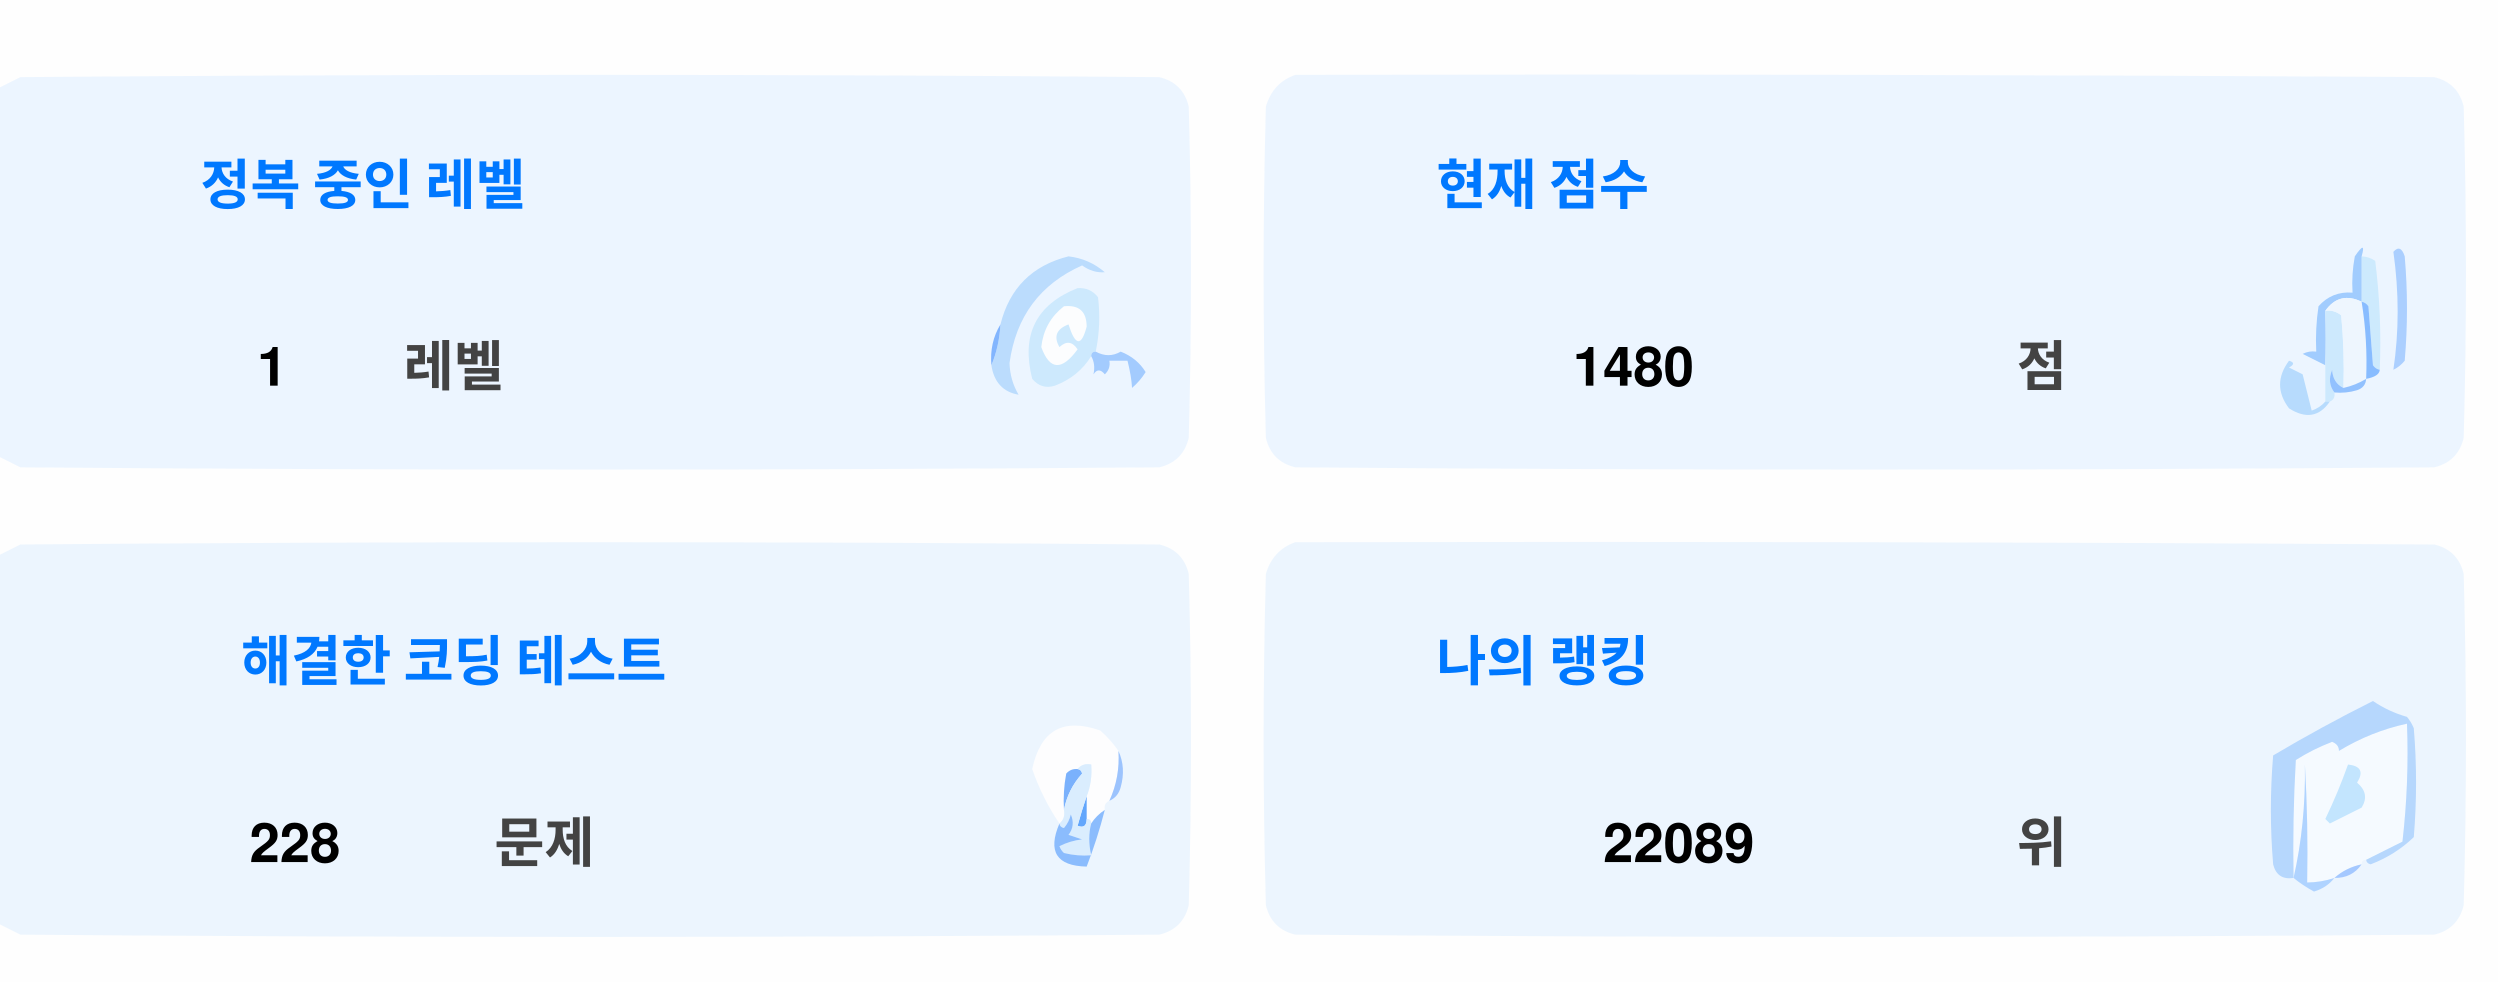
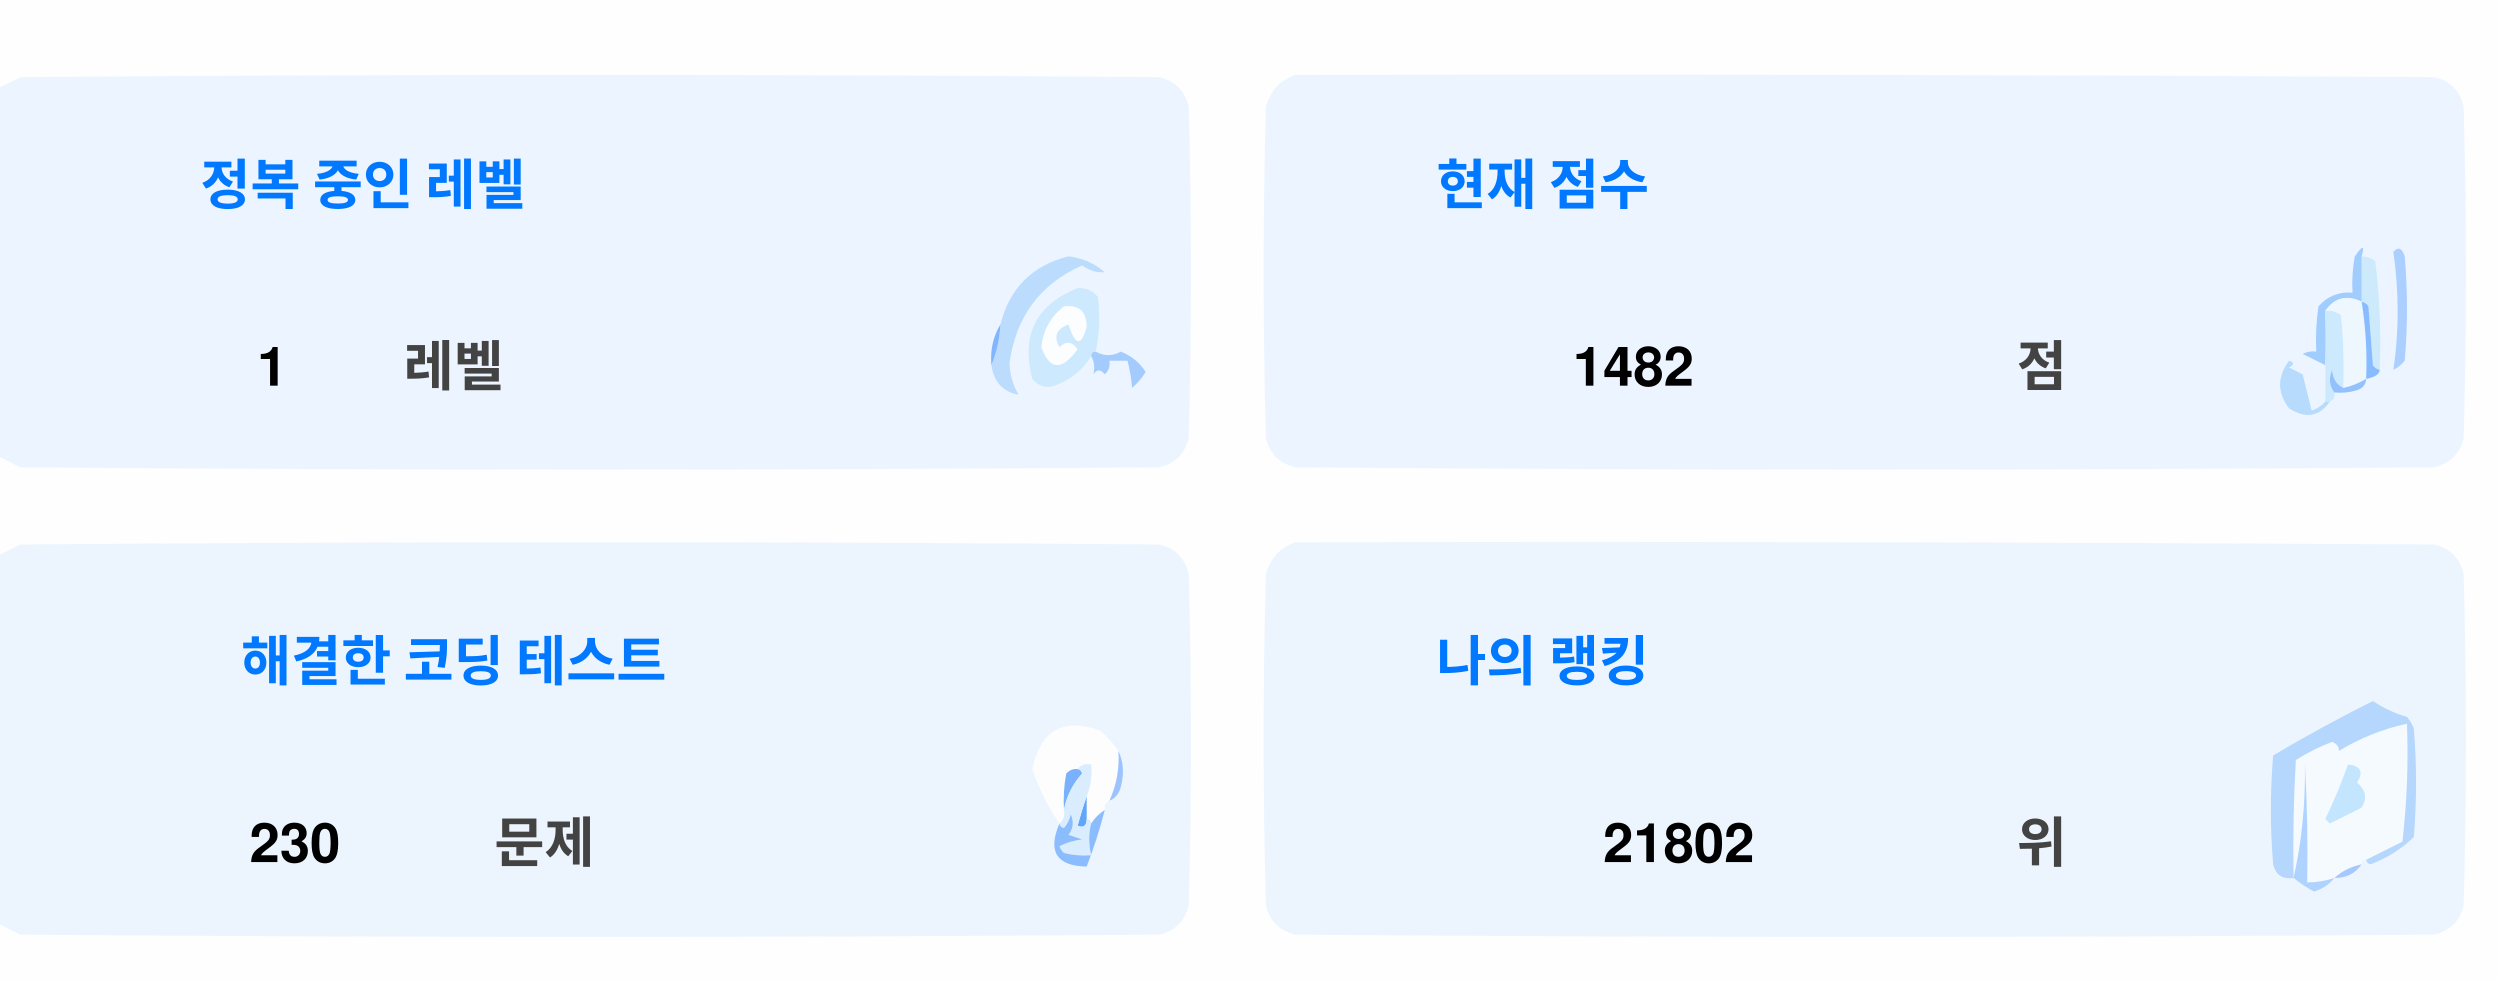
<svg xmlns="http://www.w3.org/2000/svg" version="1.1" width="551px" height="217px" style="shape-rendering:geometricPrecision; text-rendering:geometricPrecision; image-rendering:optimizeQuality; fill-rule:evenodd; clip-rule:evenodd">
  <style>.title {fill: #434343;font-size: 1rem;line-height: 1.5rem;font-weight: bold;font-family: -apple-system, BlinkMacSystemFont, Segoe UI, Helvetica, Arial, sans-serif, Apple Color Emoji, Segoe UI Emoji;}.desc {fill: #434343;font-size: 2.5rem;font-weight: bold;line-height: 1.5rem;font-family: -apple-system, BlinkMacSystemFont, Segoe UI, Helvetica, Arial, sans-serif, Apple Color Emoji, Segoe UI Emoji;}.desc-2 {fill: #434343;font-size: 1rem;font-weight: bold;line-height: 1.5rem;font-family: -apple-system, BlinkMacSystemFont, Segoe UI, Helvetica, Arial, sans-serif, Apple Color Emoji, Segoe UI Emoji;}.text, .desc {animation: twinkling 4s ease-in-out infinite;}@keyframes twinkling {40% { opacity: 1; }50% { opacity: 0.5; }60% { opacity: 1; }70% { opacity: 0.5; }80% { opacity: 1; }}</style>
  <g>
    <path style="opacity:1" fill="#fefefe" d="M -0.5,-0.5 C 183.167,-0.5 366.833,-0.5 550.5,-0.5C 550.5,71.833 550.5,144.167 550.5,216.5C 366.833,216.5 183.167,216.5 -0.5,216.5C -0.5,212.167 -0.5,207.833 -0.5,203.5C 1.14,204.32 2.807,205.153 4.5,206C 88.167,206.667 171.833,206.667 255.5,206C 259,205.167 261.167,203 262,199.5C 262.667,175.167 262.667,150.833 262,126.5C 261.167,123 259,120.833 255.5,120C 171.833,119.333 88.167,119.333 4.5,120C 2.807,120.847 1.14,121.68 -0.5,122.5C -0.5,115.167 -0.5,107.833 -0.5,100.5C 1.14,101.32 2.807,102.153 4.5,103C 88.167,103.667 171.833,103.667 255.5,103C 259,102.167 261.167,100 262,96.5C 262.667,72.167 262.667,47.833 262,23.5C 261.167,20 259,17.833 255.5,17C 171.833,16.333 88.167,16.333 4.5,17C 2.807,17.847 1.14,18.68 -0.5,19.5C -0.5,12.833 -0.5,6.167 -0.5,-0.5 Z" />
  </g>
  <g>
    <path style="opacity:1" fill="#ecf5ff" d="M -0.5,100.5 C -0.5,73.5 -0.5,46.5 -0.5,19.5C 1.14,18.68 2.807,17.847 4.5,17C 88.167,16.333 171.833,16.333 255.5,17C 259,17.833 261.167,20 262,23.5C 262.667,47.833 262.667,72.167 262,96.5C 261.167,100 259,102.167 255.5,103C 171.833,103.667 88.167,103.667 4.5,103C 2.807,102.153 1.14,101.32 -0.5,100.5 Z" />
  </g>
  <g>
    <path style="opacity:1" fill="#ecf5ff" d="M 285.5,16.5 C 369.167,16.333 452.834,16.5 536.5,17C 540,17.833 542.167,20 543,23.5C 543.667,47.833 543.667,72.167 543,96.5C 542.167,100 540,102.167 536.5,103C 452.833,103.667 369.167,103.667 285.5,103C 282,102.167 279.833,100 279,96.5C 278.333,72.167 278.333,47.833 279,23.5C 280.018,19.985 282.185,17.652 285.5,16.5 Z" />
  </g>
  <g>
    <path style="opacity:1" fill="#cdeafd" d="M 520.5,56.5 C 521.583,56.539 522.583,56.873 523.5,57.5C 524.498,65.472 524.831,73.472 524.5,81.5C 523.883,81.389 523.383,81.056 523,80.5C 522.667,76.167 522.333,71.833 522,67.5C 521.617,66.944 521.117,66.611 520.5,66.5C 520.5,63.167 520.5,59.833 520.5,56.5 Z" />
  </g>
  <g>
    <path style="opacity:1" fill="#abcfff" d="M 527.5,55.5 C 528.566,54.308 529.399,54.641 530,56.5C 530.667,64.167 530.667,71.833 530,79.5C 529.311,80.357 528.478,81.023 527.5,81.5C 528.758,73.08 528.758,64.414 527.5,55.5 Z" />
  </g>
  <g>
    <path style="opacity:1" fill="#bbdcfd" d="M 218.5,80.5 C 219.657,77.727 220.324,74.727 220.5,71.5C 222.49,63.51 227.49,58.51 235.5,56.5C 238.528,56.847 241.194,58.014 243.5,60C 241.744,60.141 240.078,59.641 238.5,58.5C 229.247,62.607 223.914,69.773 222.5,80C 222.565,82.526 223.232,84.859 224.5,87C 221.07,86.397 219.07,84.231 218.5,80.5 Z" />
  </g>
  <g>
    <path style="opacity:1" fill="#cde9fd" d="M 241.5,77.5 C 240.833,77.5 240.5,77.833 240.5,78.5C 238.628,81.529 235.961,83.695 232.5,85C 230.536,85.624 228.869,85.124 227.5,83.5C 225.021,73.791 228.354,67.124 237.5,63.5C 239.374,63.39 240.874,64.056 242,65.5C 242.497,69.524 242.331,73.524 241.5,77.5 Z" />
  </g>
  <g>
    <path style="opacity:1" fill="#fcfdfe" d="M 234.5,67.5 C 237.826,67.162 239.493,68.662 239.5,72C 238.334,76.434 237,76.267 235.5,71.5C 232.832,72.515 232.166,74.182 233.5,76.5C 235.017,75.089 236.351,75.256 237.5,77C 234.006,81.771 231.34,81.605 229.5,76.5C 229.904,72.771 231.571,69.771 234.5,67.5 Z" />
  </g>
  <g>
    <path style="opacity:1" fill="#a1ccfe" d="M 520.5,56.5 C 520.5,59.833 520.5,63.167 520.5,66.5C 517.238,64.922 514.572,65.589 512.5,68.5C 512.617,72.81 512.617,76.81 512.5,80.5C 510.86,79.68 509.193,78.847 507.5,78C 508.448,77.517 509.448,77.35 510.5,77.5C 510.335,74.15 510.502,70.817 511,67.5C 512.995,65.253 515.495,64.253 518.5,64.5C 518.336,61.813 518.503,59.146 519,56.5C 520.731,53.969 521.231,53.969 520.5,56.5 Z" />
  </g>
  <g>
    <path style="opacity:1" fill="#cde9fd" d="M 512.5,68.5 C 513.822,68.33 514.989,68.663 516,69.5C 516.499,74.823 516.666,80.156 516.5,85.5C 514.955,84.77 514.122,83.437 514,81.5C 513.22,83.387 513.387,85.054 514.5,86.5C 514.672,87.492 514.338,88.158 513.5,88.5C 513.167,88.5 512.833,88.5 512.5,88.5C 512.5,85.833 512.5,83.167 512.5,80.5C 512.617,76.81 512.617,72.81 512.5,68.5 Z" />
  </g>
  <g>
    <path style="opacity:1" fill="#eef6fe" d="M 520.5,66.5 C 521.407,72.106 521.74,77.773 521.5,83.5C 519.95,84.441 518.284,85.108 516.5,85.5C 516.666,80.156 516.499,74.823 516,69.5C 514.989,68.663 513.822,68.33 512.5,68.5C 514.572,65.589 517.238,64.922 520.5,66.5 Z" />
  </g>
  <g>
    <path style="opacity:1" fill="#88bcff" d="M 520.5,66.5 C 521.117,66.611 521.617,66.944 522,67.5C 522.333,71.833 522.667,76.167 523,80.5C 523.383,81.056 523.883,81.389 524.5,81.5C 524.445,82.469 523.445,83.136 521.5,83.5C 521.74,77.773 521.407,72.106 520.5,66.5 Z" />
  </g>
  <g>
    <path style="opacity:1" fill="#82b5fe" d="M 220.5,71.5 C 220.324,74.727 219.657,77.727 218.5,80.5C 218.215,77.171 218.882,74.171 220.5,71.5 Z" />
  </g>
  <g>
    <path style="opacity:1" fill="#a3cbfe" d="M 240.5,78.5 C 240.5,77.833 240.833,77.5 241.5,77.5C 243.391,78.536 245.224,78.536 247,77.5C 249.391,78.429 251.225,79.929 252.5,82C 251.681,83.319 250.681,84.486 249.5,85.5C 249.409,83.777 249.075,81.777 248.5,79.5C 247.167,79.5 245.833,79.5 244.5,79.5C 244.719,80.675 244.386,81.675 243.5,82.5C 242.575,81.359 241.741,81.359 241,82.5C 241.331,80.981 241.164,79.648 240.5,78.5 Z" />
  </g>
  <g>
    <path style="opacity:1" fill="#b7dbfd" d="M 512.5,88.5 C 512.833,88.5 513.167,88.5 513.5,88.5C 511.199,91.857 508.199,92.357 504.5,90C 501.872,86.535 501.872,83.035 504.5,79.5C 505.696,79.846 505.696,80.346 504.5,81C 505.5,81.5 506.5,82 507.5,82.5C 508.167,85.167 508.833,87.833 509.5,90.5C 510.739,90.058 511.739,89.391 512.5,88.5 Z" />
  </g>
  <g>
    <path style="opacity:1" fill="#92c1fe" d="M 516.5,85.5 C 518.284,85.108 519.95,84.441 521.5,83.5C 521.423,84.75 520.756,85.583 519.5,86C 517.866,86.493 516.199,86.66 514.5,86.5C 513.387,85.054 513.22,83.387 514,81.5C 514.122,83.437 514.955,84.77 516.5,85.5 Z" />
  </g>
  <g>
    <path style="opacity:1" fill="#ecf5fe" d="M -0.5,203.5 C -0.5,176.5 -0.5,149.5 -0.5,122.5C 1.14,121.68 2.807,120.847 4.5,120C 88.167,119.333 171.833,119.333 255.5,120C 259,120.833 261.167,123 262,126.5C 262.667,150.833 262.667,175.167 262,199.5C 261.167,203 259,205.167 255.5,206C 171.833,206.667 88.167,206.667 4.5,206C 2.807,205.153 1.14,204.32 -0.5,203.5 Z" />
  </g>
  <g>
    <path style="opacity:1" fill="#ecf5fe" d="M 285.5,119.5 C 369.167,119.333 452.834,119.5 536.5,120C 540,120.833 542.167,123 543,126.5C 543.667,150.833 543.667,175.167 543,199.5C 542.167,203 540,205.167 536.5,206C 452.833,206.667 369.167,206.667 285.5,206C 282,205.167 279.833,203 279,199.5C 278.333,175.167 278.333,150.833 279,126.5C 280.018,122.985 282.185,120.652 285.5,119.5 Z" />
  </g>
  <g>
    <path style="opacity:1" fill="#fdfdfe" d="M 246.5,165.5 C 246.758,169.367 246.092,173.034 244.5,176.5C 243.662,176.842 243.328,177.508 243.5,178.5C 242.272,179.306 241.272,180.306 240.5,181.5C 240.5,180.833 240.167,180.5 239.5,180.5C 239.5,178.833 239.5,177.167 239.5,175.5C 240.369,173.283 240.702,170.95 240.5,168.5C 239.209,168.263 238.209,168.596 237.5,169.5C 236.504,169.414 235.671,169.748 235,170.5C 234.503,173.146 234.336,175.813 234.5,178.5C 234.737,179.791 234.404,180.791 233.5,181.5C 230.986,177.806 228.986,173.806 227.5,169.5C 229.309,160.957 234.309,158.124 242.5,161C 244.07,162.397 245.404,163.897 246.5,165.5 Z" />
  </g>
  <g>
    <path style="opacity:1" fill="#f5faff" d="M 521.5,189.5 C 520.833,189.5 520.5,189.833 520.5,190.5C 518.181,190.992 516.181,191.992 514.5,193.5C 512.565,194.15 510.565,194.483 508.5,194.5C 508.666,185.827 508.5,177.16 508,168.5C 508.141,177.227 507.308,185.56 505.5,193.5C 505.334,184.827 505.5,176.16 506,167.5C 508.527,165.903 511.194,164.57 514,163.5C 515.011,163.892 515.511,164.559 515.5,165.5C 520.21,162.641 525.21,160.641 530.5,159.5C 530.831,168.192 530.498,176.859 529.5,185.5C 526.807,186.847 524.14,188.18 521.5,189.5 Z" />
  </g>
  <g>
    <path style="opacity:1" fill="#b6d7fd" d="M 521.5,189.5 C 524.14,188.18 526.807,186.847 529.5,185.5C 530.498,176.859 530.831,168.192 530.5,159.5C 525.21,160.641 520.21,162.641 515.5,165.5C 515.511,164.559 515.011,163.892 514,163.5C 511.194,164.57 508.527,165.903 506,167.5C 505.5,176.16 505.334,184.827 505.5,193.5C 503.089,193.863 501.589,192.863 501,190.5C 500.333,182.5 500.333,174.5 501,166.5C 508.173,162.246 515.507,158.246 523,154.5C 525.304,156.068 527.804,157.235 530.5,158C 531.126,158.75 531.626,159.584 532,160.5C 532.667,168.5 532.667,176.5 532,184.5C 529.292,187.111 526.125,189.111 522.5,190.5C 521.893,190.376 521.56,190.043 521.5,189.5 Z" />
  </g>
  <g>
    <path style="opacity:1" fill="#c3e5fe" d="M 517.5,168.5 C 520.317,168.801 520.984,170.134 519.5,172.5C 521.439,174.122 521.772,175.956 520.5,178C 518.167,179.167 515.833,180.333 513.5,181.5C 513.167,181.167 512.833,180.833 512.5,180.5C 514.414,176.515 516.081,172.515 517.5,168.5 Z" />
  </g>
  <g>
    <path style="opacity:1" fill="#7ab1fc" d="M 237.5,169.5 C 238.043,169.56 238.376,169.893 238.5,170.5C 236.395,172.836 235.062,175.503 234.5,178.5C 234.336,175.813 234.503,173.146 235,170.5C 235.671,169.748 236.504,169.414 237.5,169.5 Z" />
  </g>
  <g>
    <path style="opacity:1" fill="#afd3ff" d="M 514.5,193.5 C 513.378,194.947 511.878,195.947 510,196.5C 508.348,195.601 506.848,194.601 505.5,193.5C 507.308,185.56 508.141,177.227 508,168.5C 508.5,177.16 508.666,185.827 508.5,194.5C 510.565,194.483 512.565,194.15 514.5,193.5 Z" />
  </g>
  <g>
    <path style="opacity:1" fill="#9cc3fd" d="M 246.5,165.5 C 247.634,167.966 247.801,170.633 247,173.5C 246.623,174.942 245.79,175.942 244.5,176.5C 246.092,173.034 246.758,169.367 246.5,165.5 Z" />
  </g>
  <g>
    <path style="opacity:1" fill="#62a6fc" d="M 239.5,175.5 C 239.5,177.167 239.5,178.833 239.5,180.5C 239.483,182.028 238.816,182.528 237.5,182C 238.117,179.723 238.784,177.556 239.5,175.5 Z" />
  </g>
  <g>
    <path style="opacity:1" fill="#daedfe" d="M 237.5,169.5 C 238.209,168.596 239.209,168.263 240.5,168.5C 240.702,170.95 240.369,173.283 239.5,175.5C 238.784,177.556 238.117,179.723 237.5,182C 238.816,182.528 239.483,182.028 239.5,180.5C 240.167,180.5 240.5,180.833 240.5,181.5C 239.918,183.669 239.918,186.002 240.5,188.5C 238.473,188.662 236.473,188.495 234.5,188C 234.043,187.586 233.709,187.086 233.5,186.5C 235.078,185.702 236.744,185.202 238.5,185C 237.5,184.667 236.5,184.333 235.5,184C 236.554,182.612 236.72,181.112 236,179.5C 235.751,180.624 235.251,181.624 234.5,182.5C 233.893,182.376 233.56,182.043 233.5,181.5C 234.404,180.791 234.737,179.791 234.5,178.5C 235.062,175.503 236.395,172.836 238.5,170.5C 238.376,169.893 238.043,169.56 237.5,169.5 Z" />
  </g>
  <g>
    <path style="opacity:1" fill="#8bbcfd" d="M 243.5,178.5 C 242.395,182.803 241.062,186.969 239.5,191C 232.857,190.847 230.857,187.68 233.5,181.5C 233.56,182.043 233.893,182.376 234.5,182.5C 235.251,181.624 235.751,180.624 236,179.5C 236.72,181.112 236.554,182.612 235.5,184C 236.5,184.333 237.5,184.667 238.5,185C 236.744,185.202 235.078,185.702 233.5,186.5C 233.709,187.086 234.043,187.586 234.5,188C 236.473,188.495 238.473,188.662 240.5,188.5C 239.918,186.002 239.918,183.669 240.5,181.5C 241.272,180.306 242.272,179.306 243.5,178.5 Z" />
  </g>
  <g>
    <path style="opacity:1" fill="#a4c8ff" d="M 520.5,190.5 C 519.089,192.539 517.089,193.539 514.5,193.5C 516.181,191.992 518.181,190.992 520.5,190.5 Z" />
  </g>
  <text text-anchor="middle" x="80" y="45" class="title" style="fill:#0078ff;" stroke="#none" stroke-width="1">정복 중인 레벨</text>
  <text text-anchor="middle" x="60" y="85" class="desc" style="fill:#000000;" stroke="#none" stroke-width="1">1</text>
  <text text-anchor="middle" x="100" y="85" class="desc-2" style="fill:#434343;" stroke="#none" stroke-width="1">레벨</text>
  <text text-anchor="middle" x="340" y="45" class="title" style="fill:#0078ff;" stroke="#none" stroke-width="1">현재 점수</text>
-   <text text-anchor="middle" x="360" y="85" class="desc" style="fill:#000000;" stroke="#none" stroke-width="1">1480</text>
+   <text text-anchor="middle" x="360" y="85" class="desc" style="fill:#000000;" stroke="#none" stroke-width="1">1482</text>
  <text text-anchor="middle" x="450" y="85" class="desc-2" style="fill:#434343;" stroke="#none" stroke-width="1">점</text>
  <text text-anchor="middle" x="100" y="150" class="title" style="fill:#0078ff;" stroke="#none" stroke-width="1">해결한 코딩 테스트</text>
-   <text text-anchor="middle" x="65" y="190" class="desc" style="fill:#000000;" stroke="#none" stroke-width="1">228</text>
+   <text text-anchor="middle" x="65" y="190" class="desc" style="fill:#000000;" stroke="#none" stroke-width="1">230</text>
  <text text-anchor="middle" x="120" y="190" class="desc-2" style="fill:#434343;" stroke="#none" stroke-width="1">문제</text>
  <text text-anchor="middle" x="340" y="150" class="title" style="fill:#0078ff;" stroke="#none" stroke-width="1">나의 랭킹</text>
-   <text text-anchor="middle" x="370" y="190" class="desc" style="fill:#000000;" stroke="#none" stroke-width="1">22089</text>
+   <text text-anchor="middle" x="370" y="190" class="desc" style="fill:#000000;" stroke="#none" stroke-width="1">21802</text>
  <text text-anchor="middle" x="450" y="190" class="desc-2" style="fill:#434343;" stroke="#none" stroke-width="1">위</text>
</svg>
